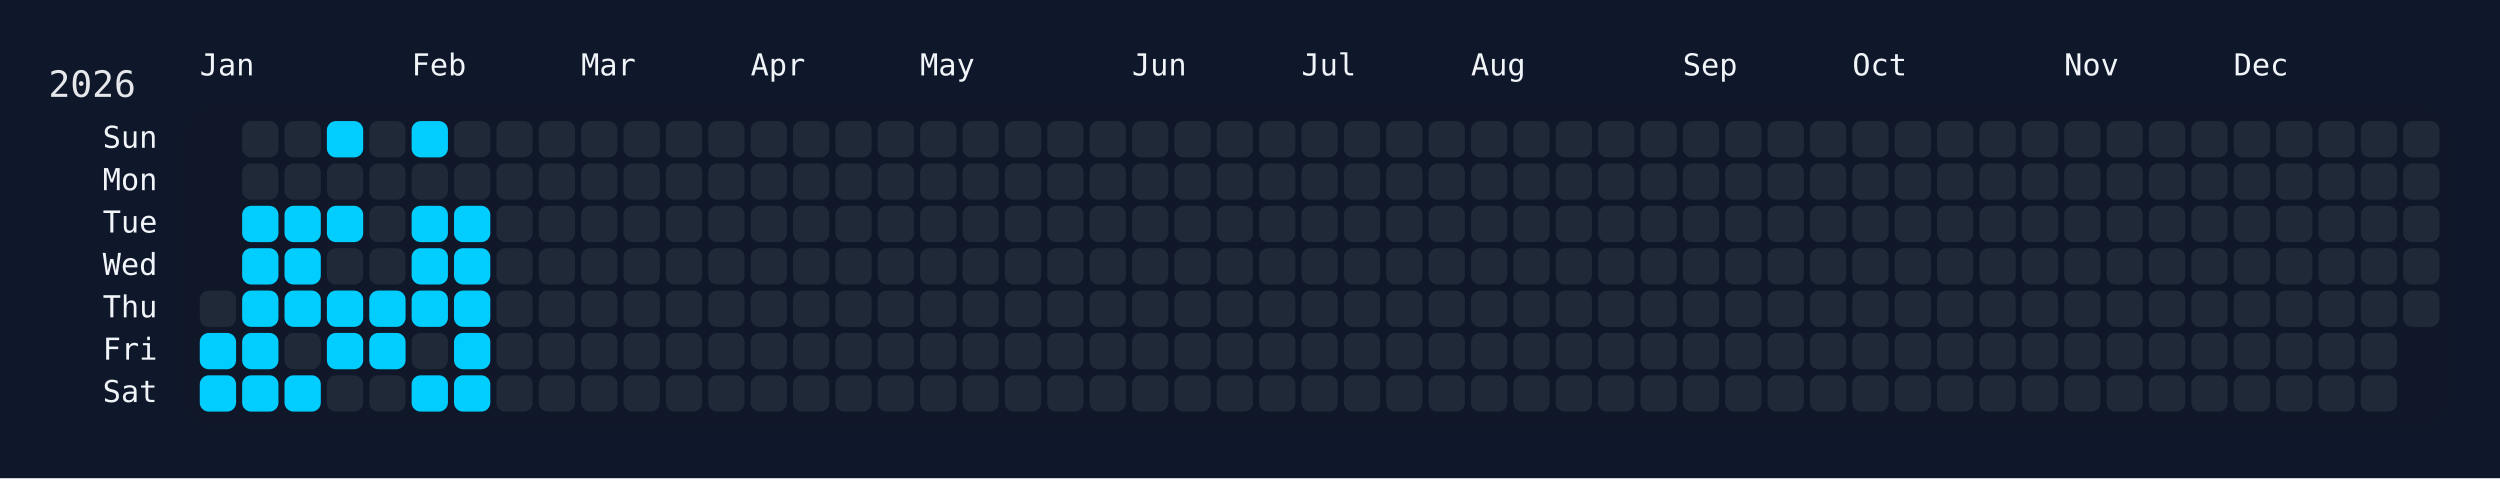
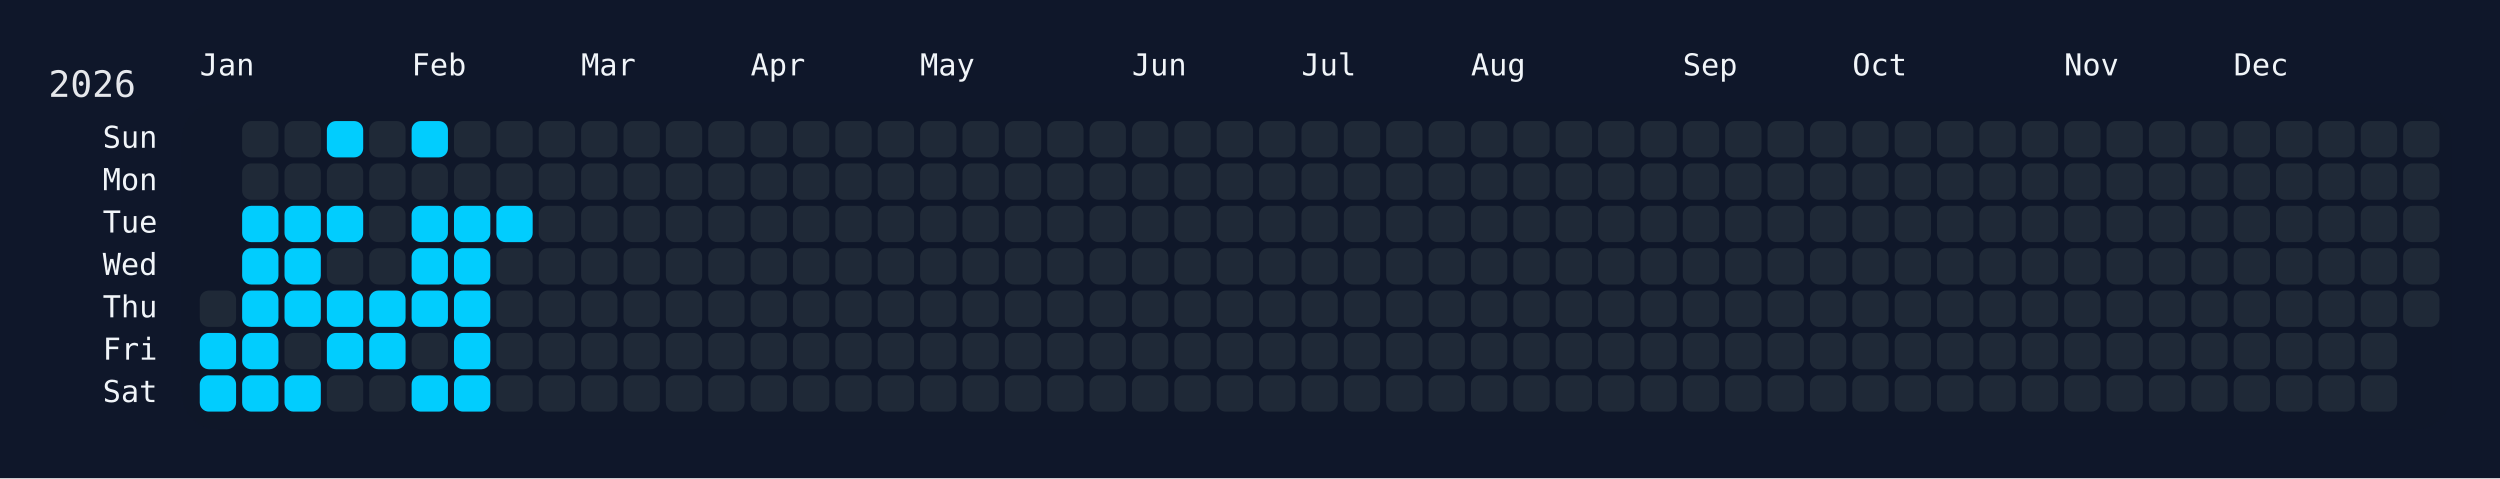
<svg xmlns="http://www.w3.org/2000/svg" width="826" height="158" viewBox="0 0 826 158">
  <rect width="826" height="158" fill="#0f172a" />
  <rect x="60" y="34" width="750" height="108" rx="12" ry="12" fill="rgba(15, 23, 42, 0.8)" />
  <text x="16" y="32" font-size="12" fill="#e5e7eb" font-family="JetBrains Mono, ui-monospace, SFMono-Regular, Menlo, Monaco, Consolas, monospace">2026</text>
  <text x="66" y="18" font-size="10" fill="#f1f5f9" font-family="JetBrains Mono, ui-monospace, SFMono-Regular, Menlo, Monaco, Consolas, monospace" dominant-baseline="hanging">Jan</text>
  <text x="136" y="18" font-size="10" fill="#f1f5f9" font-family="JetBrains Mono, ui-monospace, SFMono-Regular, Menlo, Monaco, Consolas, monospace" dominant-baseline="hanging">Feb</text>
  <text x="192" y="18" font-size="10" fill="#f1f5f9" font-family="JetBrains Mono, ui-monospace, SFMono-Regular, Menlo, Monaco, Consolas, monospace" dominant-baseline="hanging">Mar</text>
  <text x="248" y="18" font-size="10" fill="#f1f5f9" font-family="JetBrains Mono, ui-monospace, SFMono-Regular, Menlo, Monaco, Consolas, monospace" dominant-baseline="hanging">Apr</text>
  <text x="304" y="18" font-size="10" fill="#f1f5f9" font-family="JetBrains Mono, ui-monospace, SFMono-Regular, Menlo, Monaco, Consolas, monospace" dominant-baseline="hanging">May</text>
  <text x="374" y="18" font-size="10" fill="#f1f5f9" font-family="JetBrains Mono, ui-monospace, SFMono-Regular, Menlo, Monaco, Consolas, monospace" dominant-baseline="hanging">Jun</text>
  <text x="430" y="18" font-size="10" fill="#f1f5f9" font-family="JetBrains Mono, ui-monospace, SFMono-Regular, Menlo, Monaco, Consolas, monospace" dominant-baseline="hanging">Jul</text>
  <text x="486" y="18" font-size="10" fill="#f1f5f9" font-family="JetBrains Mono, ui-monospace, SFMono-Regular, Menlo, Monaco, Consolas, monospace" dominant-baseline="hanging">Aug</text>
  <text x="556" y="18" font-size="10" fill="#f1f5f9" font-family="JetBrains Mono, ui-monospace, SFMono-Regular, Menlo, Monaco, Consolas, monospace" dominant-baseline="hanging">Sep</text>
  <text x="612" y="18" font-size="10" fill="#f1f5f9" font-family="JetBrains Mono, ui-monospace, SFMono-Regular, Menlo, Monaco, Consolas, monospace" dominant-baseline="hanging">Oct</text>
  <text x="682" y="18" font-size="10" fill="#f1f5f9" font-family="JetBrains Mono, ui-monospace, SFMono-Regular, Menlo, Monaco, Consolas, monospace" dominant-baseline="hanging">Nov</text>
  <text x="738" y="18" font-size="10" fill="#f1f5f9" font-family="JetBrains Mono, ui-monospace, SFMono-Regular, Menlo, Monaco, Consolas, monospace" dominant-baseline="hanging">Dec</text>
  <text x="52" y="46.0" font-size="10" fill="#f1f5f9" font-family="JetBrains Mono, ui-monospace, SFMono-Regular, Menlo, Monaco, Consolas, monospace" text-anchor="end" dominant-baseline="middle">Sun</text>
  <text x="52" y="60.0" font-size="10" fill="#f1f5f9" font-family="JetBrains Mono, ui-monospace, SFMono-Regular, Menlo, Monaco, Consolas, monospace" text-anchor="end" dominant-baseline="middle">Mon</text>
  <text x="52" y="74.0" font-size="10" fill="#f1f5f9" font-family="JetBrains Mono, ui-monospace, SFMono-Regular, Menlo, Monaco, Consolas, monospace" text-anchor="end" dominant-baseline="middle">Tue</text>
  <text x="52" y="88.0" font-size="10" fill="#f1f5f9" font-family="JetBrains Mono, ui-monospace, SFMono-Regular, Menlo, Monaco, Consolas, monospace" text-anchor="end" dominant-baseline="middle">Wed</text>
  <text x="52" y="102.0" font-size="10" fill="#f1f5f9" font-family="JetBrains Mono, ui-monospace, SFMono-Regular, Menlo, Monaco, Consolas, monospace" text-anchor="end" dominant-baseline="middle">Thu</text>
  <text x="52" y="116.0" font-size="10" fill="#f1f5f9" font-family="JetBrains Mono, ui-monospace, SFMono-Regular, Menlo, Monaco, Consolas, monospace" text-anchor="end" dominant-baseline="middle">Fri</text>
  <text x="52" y="130.0" font-size="10" fill="#f1f5f9" font-family="JetBrains Mono, ui-monospace, SFMono-Regular, Menlo, Monaco, Consolas, monospace" text-anchor="end" dominant-baseline="middle">Sat</text>
  <g transform="translate(66,40)">
    <rect x="0" y="56" width="12" height="12" rx="3" ry="3" fill="#1f2937" data-date="2026-01-01" />
    <rect x="0" y="70" width="12" height="12" rx="3" ry="3" fill="#01cdfe" data-date="2026-01-02" />
    <rect x="0" y="84" width="12" height="12" rx="3" ry="3" fill="#01cdfe" data-date="2026-01-03" />
    <rect x="14" y="0" width="12" height="12" rx="3" ry="3" fill="#1f2937" data-date="2026-01-04" />
    <rect x="14" y="14" width="12" height="12" rx="3" ry="3" fill="#1f2937" data-date="2026-01-05" />
    <rect x="14" y="28" width="12" height="12" rx="3" ry="3" fill="#01cdfe" data-date="2026-01-06" />
    <rect x="14" y="42" width="12" height="12" rx="3" ry="3" fill="#01cdfe" data-date="2026-01-07" />
    <rect x="14" y="56" width="12" height="12" rx="3" ry="3" fill="#01cdfe" data-date="2026-01-08" />
    <rect x="14" y="70" width="12" height="12" rx="3" ry="3" fill="#01cdfe" data-date="2026-01-09" />
    <rect x="14" y="84" width="12" height="12" rx="3" ry="3" fill="#01cdfe" data-date="2026-01-10" />
    <rect x="28" y="0" width="12" height="12" rx="3" ry="3" fill="#1f2937" data-date="2026-01-11" />
    <rect x="28" y="14" width="12" height="12" rx="3" ry="3" fill="#1f2937" data-date="2026-01-12" />
    <rect x="28" y="28" width="12" height="12" rx="3" ry="3" fill="#01cdfe" data-date="2026-01-13" />
    <rect x="28" y="42" width="12" height="12" rx="3" ry="3" fill="#01cdfe" data-date="2026-01-14" />
    <rect x="28" y="56" width="12" height="12" rx="3" ry="3" fill="#01cdfe" data-date="2026-01-15" />
    <rect x="28" y="70" width="12" height="12" rx="3" ry="3" fill="#1f2937" data-date="2026-01-16" />
    <rect x="28" y="84" width="12" height="12" rx="3" ry="3" fill="#01cdfe" data-date="2026-01-17" />
    <rect x="42" y="0" width="12" height="12" rx="3" ry="3" fill="#01cdfe" data-date="2026-01-18" />
    <rect x="42" y="14" width="12" height="12" rx="3" ry="3" fill="#1f2937" data-date="2026-01-19" />
    <rect x="42" y="28" width="12" height="12" rx="3" ry="3" fill="#01cdfe" data-date="2026-01-20" />
    <rect x="42" y="42" width="12" height="12" rx="3" ry="3" fill="#1f2937" data-date="2026-01-21" />
    <rect x="42" y="56" width="12" height="12" rx="3" ry="3" fill="#01cdfe" data-date="2026-01-22" />
    <rect x="42" y="70" width="12" height="12" rx="3" ry="3" fill="#01cdfe" data-date="2026-01-23" />
    <rect x="42" y="84" width="12" height="12" rx="3" ry="3" fill="#1f2937" data-date="2026-01-24" />
    <rect x="56" y="0" width="12" height="12" rx="3" ry="3" fill="#1f2937" data-date="2026-01-25" />
    <rect x="56" y="14" width="12" height="12" rx="3" ry="3" fill="#1f2937" data-date="2026-01-26" />
    <rect x="56" y="28" width="12" height="12" rx="3" ry="3" fill="#1f2937" data-date="2026-01-27" />
    <rect x="56" y="42" width="12" height="12" rx="3" ry="3" fill="#1f2937" data-date="2026-01-28" />
    <rect x="56" y="56" width="12" height="12" rx="3" ry="3" fill="#01cdfe" data-date="2026-01-29" />
    <rect x="56" y="70" width="12" height="12" rx="3" ry="3" fill="#01cdfe" data-date="2026-01-30" />
    <rect x="56" y="84" width="12" height="12" rx="3" ry="3" fill="#1f2937" data-date="2026-01-31" />
    <rect x="70" y="0" width="12" height="12" rx="3" ry="3" fill="#01cdfe" data-date="2026-02-01" />
    <rect x="70" y="14" width="12" height="12" rx="3" ry="3" fill="#1f2937" data-date="2026-02-02" />
    <rect x="70" y="28" width="12" height="12" rx="3" ry="3" fill="#01cdfe" data-date="2026-02-03" />
    <rect x="70" y="42" width="12" height="12" rx="3" ry="3" fill="#01cdfe" data-date="2026-02-04" />
    <rect x="70" y="56" width="12" height="12" rx="3" ry="3" fill="#01cdfe" data-date="2026-02-05" />
    <rect x="70" y="70" width="12" height="12" rx="3" ry="3" fill="#1f2937" data-date="2026-02-06" />
    <rect x="70" y="84" width="12" height="12" rx="3" ry="3" fill="#01cdfe" data-date="2026-02-07" />
    <rect x="84" y="0" width="12" height="12" rx="3" ry="3" fill="#1f2937" data-date="2026-02-08" />
    <rect x="84" y="14" width="12" height="12" rx="3" ry="3" fill="#1f2937" data-date="2026-02-09" />
    <rect x="84" y="28" width="12" height="12" rx="3" ry="3" fill="#01cdfe" data-date="2026-02-10" />
    <rect x="84" y="42" width="12" height="12" rx="3" ry="3" fill="#01cdfe" data-date="2026-02-11" />
    <rect x="84" y="56" width="12" height="12" rx="3" ry="3" fill="#01cdfe" data-date="2026-02-12" />
    <rect x="84" y="70" width="12" height="12" rx="3" ry="3" fill="#01cdfe" data-date="2026-02-13" />
    <rect x="84" y="84" width="12" height="12" rx="3" ry="3" fill="#01cdfe" data-date="2026-02-14" />
    <rect x="98" y="0" width="12" height="12" rx="3" ry="3" fill="#1f2937" data-date="2026-02-15" />
    <rect x="98" y="14" width="12" height="12" rx="3" ry="3" fill="#1f2937" data-date="2026-02-16" />
-     <rect x="98" y="28" width="12" height="12" rx="3" ry="3" fill="#1f2937" data-date="2026-02-17" />
+     <rect x="98" y="28" width="12" height="12" rx="3" ry="3" fill="#01cdfe" data-date="2026-02-17" />
    <rect x="98" y="42" width="12" height="12" rx="3" ry="3" fill="#1f2937" data-date="2026-02-18" />
    <rect x="98" y="56" width="12" height="12" rx="3" ry="3" fill="#1f2937" data-date="2026-02-19" />
    <rect x="98" y="70" width="12" height="12" rx="3" ry="3" fill="#1f2937" data-date="2026-02-20" />
    <rect x="98" y="84" width="12" height="12" rx="3" ry="3" fill="#1f2937" data-date="2026-02-21" />
    <rect x="112" y="0" width="12" height="12" rx="3" ry="3" fill="#1f2937" data-date="2026-02-22" />
    <rect x="112" y="14" width="12" height="12" rx="3" ry="3" fill="#1f2937" data-date="2026-02-23" />
    <rect x="112" y="28" width="12" height="12" rx="3" ry="3" fill="#1f2937" data-date="2026-02-24" />
    <rect x="112" y="42" width="12" height="12" rx="3" ry="3" fill="#1f2937" data-date="2026-02-25" />
    <rect x="112" y="56" width="12" height="12" rx="3" ry="3" fill="#1f2937" data-date="2026-02-26" />
    <rect x="112" y="70" width="12" height="12" rx="3" ry="3" fill="#1f2937" data-date="2026-02-27" />
    <rect x="112" y="84" width="12" height="12" rx="3" ry="3" fill="#1f2937" data-date="2026-02-28" />
    <rect x="126" y="0" width="12" height="12" rx="3" ry="3" fill="#1f2937" data-date="2026-03-01" />
    <rect x="126" y="14" width="12" height="12" rx="3" ry="3" fill="#1f2937" data-date="2026-03-02" />
    <rect x="126" y="28" width="12" height="12" rx="3" ry="3" fill="#1f2937" data-date="2026-03-03" />
    <rect x="126" y="42" width="12" height="12" rx="3" ry="3" fill="#1f2937" data-date="2026-03-04" />
    <rect x="126" y="56" width="12" height="12" rx="3" ry="3" fill="#1f2937" data-date="2026-03-05" />
    <rect x="126" y="70" width="12" height="12" rx="3" ry="3" fill="#1f2937" data-date="2026-03-06" />
    <rect x="126" y="84" width="12" height="12" rx="3" ry="3" fill="#1f2937" data-date="2026-03-07" />
    <rect x="140" y="0" width="12" height="12" rx="3" ry="3" fill="#1f2937" data-date="2026-03-08" />
    <rect x="140" y="14" width="12" height="12" rx="3" ry="3" fill="#1f2937" data-date="2026-03-09" />
    <rect x="140" y="28" width="12" height="12" rx="3" ry="3" fill="#1f2937" data-date="2026-03-10" />
    <rect x="140" y="42" width="12" height="12" rx="3" ry="3" fill="#1f2937" data-date="2026-03-11" />
    <rect x="140" y="56" width="12" height="12" rx="3" ry="3" fill="#1f2937" data-date="2026-03-12" />
    <rect x="140" y="70" width="12" height="12" rx="3" ry="3" fill="#1f2937" data-date="2026-03-13" />
    <rect x="140" y="84" width="12" height="12" rx="3" ry="3" fill="#1f2937" data-date="2026-03-14" />
    <rect x="154" y="0" width="12" height="12" rx="3" ry="3" fill="#1f2937" data-date="2026-03-15" />
    <rect x="154" y="14" width="12" height="12" rx="3" ry="3" fill="#1f2937" data-date="2026-03-16" />
    <rect x="154" y="28" width="12" height="12" rx="3" ry="3" fill="#1f2937" data-date="2026-03-17" />
    <rect x="154" y="42" width="12" height="12" rx="3" ry="3" fill="#1f2937" data-date="2026-03-18" />
    <rect x="154" y="56" width="12" height="12" rx="3" ry="3" fill="#1f2937" data-date="2026-03-19" />
    <rect x="154" y="70" width="12" height="12" rx="3" ry="3" fill="#1f2937" data-date="2026-03-20" />
    <rect x="154" y="84" width="12" height="12" rx="3" ry="3" fill="#1f2937" data-date="2026-03-21" />
    <rect x="168" y="0" width="12" height="12" rx="3" ry="3" fill="#1f2937" data-date="2026-03-22" />
    <rect x="168" y="14" width="12" height="12" rx="3" ry="3" fill="#1f2937" data-date="2026-03-23" />
    <rect x="168" y="28" width="12" height="12" rx="3" ry="3" fill="#1f2937" data-date="2026-03-24" />
    <rect x="168" y="42" width="12" height="12" rx="3" ry="3" fill="#1f2937" data-date="2026-03-25" />
    <rect x="168" y="56" width="12" height="12" rx="3" ry="3" fill="#1f2937" data-date="2026-03-26" />
    <rect x="168" y="70" width="12" height="12" rx="3" ry="3" fill="#1f2937" data-date="2026-03-27" />
    <rect x="168" y="84" width="12" height="12" rx="3" ry="3" fill="#1f2937" data-date="2026-03-28" />
    <rect x="182" y="0" width="12" height="12" rx="3" ry="3" fill="#1f2937" data-date="2026-03-29" />
    <rect x="182" y="14" width="12" height="12" rx="3" ry="3" fill="#1f2937" data-date="2026-03-30" />
    <rect x="182" y="28" width="12" height="12" rx="3" ry="3" fill="#1f2937" data-date="2026-03-31" />
    <rect x="182" y="42" width="12" height="12" rx="3" ry="3" fill="#1f2937" data-date="2026-04-01" />
    <rect x="182" y="56" width="12" height="12" rx="3" ry="3" fill="#1f2937" data-date="2026-04-02" />
    <rect x="182" y="70" width="12" height="12" rx="3" ry="3" fill="#1f2937" data-date="2026-04-03" />
    <rect x="182" y="84" width="12" height="12" rx="3" ry="3" fill="#1f2937" data-date="2026-04-04" />
    <rect x="196" y="0" width="12" height="12" rx="3" ry="3" fill="#1f2937" data-date="2026-04-05" />
    <rect x="196" y="14" width="12" height="12" rx="3" ry="3" fill="#1f2937" data-date="2026-04-06" />
    <rect x="196" y="28" width="12" height="12" rx="3" ry="3" fill="#1f2937" data-date="2026-04-07" />
    <rect x="196" y="42" width="12" height="12" rx="3" ry="3" fill="#1f2937" data-date="2026-04-08" />
    <rect x="196" y="56" width="12" height="12" rx="3" ry="3" fill="#1f2937" data-date="2026-04-09" />
    <rect x="196" y="70" width="12" height="12" rx="3" ry="3" fill="#1f2937" data-date="2026-04-10" />
    <rect x="196" y="84" width="12" height="12" rx="3" ry="3" fill="#1f2937" data-date="2026-04-11" />
    <rect x="210" y="0" width="12" height="12" rx="3" ry="3" fill="#1f2937" data-date="2026-04-12" />
    <rect x="210" y="14" width="12" height="12" rx="3" ry="3" fill="#1f2937" data-date="2026-04-13" />
    <rect x="210" y="28" width="12" height="12" rx="3" ry="3" fill="#1f2937" data-date="2026-04-14" />
    <rect x="210" y="42" width="12" height="12" rx="3" ry="3" fill="#1f2937" data-date="2026-04-15" />
    <rect x="210" y="56" width="12" height="12" rx="3" ry="3" fill="#1f2937" data-date="2026-04-16" />
    <rect x="210" y="70" width="12" height="12" rx="3" ry="3" fill="#1f2937" data-date="2026-04-17" />
    <rect x="210" y="84" width="12" height="12" rx="3" ry="3" fill="#1f2937" data-date="2026-04-18" />
    <rect x="224" y="0" width="12" height="12" rx="3" ry="3" fill="#1f2937" data-date="2026-04-19" />
    <rect x="224" y="14" width="12" height="12" rx="3" ry="3" fill="#1f2937" data-date="2026-04-20" />
    <rect x="224" y="28" width="12" height="12" rx="3" ry="3" fill="#1f2937" data-date="2026-04-21" />
    <rect x="224" y="42" width="12" height="12" rx="3" ry="3" fill="#1f2937" data-date="2026-04-22" />
    <rect x="224" y="56" width="12" height="12" rx="3" ry="3" fill="#1f2937" data-date="2026-04-23" />
    <rect x="224" y="70" width="12" height="12" rx="3" ry="3" fill="#1f2937" data-date="2026-04-24" />
    <rect x="224" y="84" width="12" height="12" rx="3" ry="3" fill="#1f2937" data-date="2026-04-25" />
    <rect x="238" y="0" width="12" height="12" rx="3" ry="3" fill="#1f2937" data-date="2026-04-26" />
    <rect x="238" y="14" width="12" height="12" rx="3" ry="3" fill="#1f2937" data-date="2026-04-27" />
    <rect x="238" y="28" width="12" height="12" rx="3" ry="3" fill="#1f2937" data-date="2026-04-28" />
    <rect x="238" y="42" width="12" height="12" rx="3" ry="3" fill="#1f2937" data-date="2026-04-29" />
    <rect x="238" y="56" width="12" height="12" rx="3" ry="3" fill="#1f2937" data-date="2026-04-30" />
    <rect x="238" y="70" width="12" height="12" rx="3" ry="3" fill="#1f2937" data-date="2026-05-01" />
    <rect x="238" y="84" width="12" height="12" rx="3" ry="3" fill="#1f2937" data-date="2026-05-02" />
    <rect x="252" y="0" width="12" height="12" rx="3" ry="3" fill="#1f2937" data-date="2026-05-03" />
    <rect x="252" y="14" width="12" height="12" rx="3" ry="3" fill="#1f2937" data-date="2026-05-04" />
    <rect x="252" y="28" width="12" height="12" rx="3" ry="3" fill="#1f2937" data-date="2026-05-05" />
    <rect x="252" y="42" width="12" height="12" rx="3" ry="3" fill="#1f2937" data-date="2026-05-06" />
    <rect x="252" y="56" width="12" height="12" rx="3" ry="3" fill="#1f2937" data-date="2026-05-07" />
    <rect x="252" y="70" width="12" height="12" rx="3" ry="3" fill="#1f2937" data-date="2026-05-08" />
    <rect x="252" y="84" width="12" height="12" rx="3" ry="3" fill="#1f2937" data-date="2026-05-09" />
    <rect x="266" y="0" width="12" height="12" rx="3" ry="3" fill="#1f2937" data-date="2026-05-10" />
    <rect x="266" y="14" width="12" height="12" rx="3" ry="3" fill="#1f2937" data-date="2026-05-11" />
    <rect x="266" y="28" width="12" height="12" rx="3" ry="3" fill="#1f2937" data-date="2026-05-12" />
    <rect x="266" y="42" width="12" height="12" rx="3" ry="3" fill="#1f2937" data-date="2026-05-13" />
    <rect x="266" y="56" width="12" height="12" rx="3" ry="3" fill="#1f2937" data-date="2026-05-14" />
    <rect x="266" y="70" width="12" height="12" rx="3" ry="3" fill="#1f2937" data-date="2026-05-15" />
    <rect x="266" y="84" width="12" height="12" rx="3" ry="3" fill="#1f2937" data-date="2026-05-16" />
    <rect x="280" y="0" width="12" height="12" rx="3" ry="3" fill="#1f2937" data-date="2026-05-17" />
    <rect x="280" y="14" width="12" height="12" rx="3" ry="3" fill="#1f2937" data-date="2026-05-18" />
    <rect x="280" y="28" width="12" height="12" rx="3" ry="3" fill="#1f2937" data-date="2026-05-19" />
    <rect x="280" y="42" width="12" height="12" rx="3" ry="3" fill="#1f2937" data-date="2026-05-20" />
    <rect x="280" y="56" width="12" height="12" rx="3" ry="3" fill="#1f2937" data-date="2026-05-21" />
    <rect x="280" y="70" width="12" height="12" rx="3" ry="3" fill="#1f2937" data-date="2026-05-22" />
    <rect x="280" y="84" width="12" height="12" rx="3" ry="3" fill="#1f2937" data-date="2026-05-23" />
    <rect x="294" y="0" width="12" height="12" rx="3" ry="3" fill="#1f2937" data-date="2026-05-24" />
    <rect x="294" y="14" width="12" height="12" rx="3" ry="3" fill="#1f2937" data-date="2026-05-25" />
    <rect x="294" y="28" width="12" height="12" rx="3" ry="3" fill="#1f2937" data-date="2026-05-26" />
    <rect x="294" y="42" width="12" height="12" rx="3" ry="3" fill="#1f2937" data-date="2026-05-27" />
    <rect x="294" y="56" width="12" height="12" rx="3" ry="3" fill="#1f2937" data-date="2026-05-28" />
    <rect x="294" y="70" width="12" height="12" rx="3" ry="3" fill="#1f2937" data-date="2026-05-29" />
    <rect x="294" y="84" width="12" height="12" rx="3" ry="3" fill="#1f2937" data-date="2026-05-30" />
    <rect x="308" y="0" width="12" height="12" rx="3" ry="3" fill="#1f2937" data-date="2026-05-31" />
    <rect x="308" y="14" width="12" height="12" rx="3" ry="3" fill="#1f2937" data-date="2026-06-01" />
    <rect x="308" y="28" width="12" height="12" rx="3" ry="3" fill="#1f2937" data-date="2026-06-02" />
    <rect x="308" y="42" width="12" height="12" rx="3" ry="3" fill="#1f2937" data-date="2026-06-03" />
    <rect x="308" y="56" width="12" height="12" rx="3" ry="3" fill="#1f2937" data-date="2026-06-04" />
    <rect x="308" y="70" width="12" height="12" rx="3" ry="3" fill="#1f2937" data-date="2026-06-05" />
    <rect x="308" y="84" width="12" height="12" rx="3" ry="3" fill="#1f2937" data-date="2026-06-06" />
    <rect x="322" y="0" width="12" height="12" rx="3" ry="3" fill="#1f2937" data-date="2026-06-07" />
    <rect x="322" y="14" width="12" height="12" rx="3" ry="3" fill="#1f2937" data-date="2026-06-08" />
    <rect x="322" y="28" width="12" height="12" rx="3" ry="3" fill="#1f2937" data-date="2026-06-09" />
    <rect x="322" y="42" width="12" height="12" rx="3" ry="3" fill="#1f2937" data-date="2026-06-10" />
    <rect x="322" y="56" width="12" height="12" rx="3" ry="3" fill="#1f2937" data-date="2026-06-11" />
    <rect x="322" y="70" width="12" height="12" rx="3" ry="3" fill="#1f2937" data-date="2026-06-12" />
    <rect x="322" y="84" width="12" height="12" rx="3" ry="3" fill="#1f2937" data-date="2026-06-13" />
    <rect x="336" y="0" width="12" height="12" rx="3" ry="3" fill="#1f2937" data-date="2026-06-14" />
    <rect x="336" y="14" width="12" height="12" rx="3" ry="3" fill="#1f2937" data-date="2026-06-15" />
    <rect x="336" y="28" width="12" height="12" rx="3" ry="3" fill="#1f2937" data-date="2026-06-16" />
    <rect x="336" y="42" width="12" height="12" rx="3" ry="3" fill="#1f2937" data-date="2026-06-17" />
    <rect x="336" y="56" width="12" height="12" rx="3" ry="3" fill="#1f2937" data-date="2026-06-18" />
    <rect x="336" y="70" width="12" height="12" rx="3" ry="3" fill="#1f2937" data-date="2026-06-19" />
    <rect x="336" y="84" width="12" height="12" rx="3" ry="3" fill="#1f2937" data-date="2026-06-20" />
    <rect x="350" y="0" width="12" height="12" rx="3" ry="3" fill="#1f2937" data-date="2026-06-21" />
    <rect x="350" y="14" width="12" height="12" rx="3" ry="3" fill="#1f2937" data-date="2026-06-22" />
    <rect x="350" y="28" width="12" height="12" rx="3" ry="3" fill="#1f2937" data-date="2026-06-23" />
    <rect x="350" y="42" width="12" height="12" rx="3" ry="3" fill="#1f2937" data-date="2026-06-24" />
    <rect x="350" y="56" width="12" height="12" rx="3" ry="3" fill="#1f2937" data-date="2026-06-25" />
    <rect x="350" y="70" width="12" height="12" rx="3" ry="3" fill="#1f2937" data-date="2026-06-26" />
    <rect x="350" y="84" width="12" height="12" rx="3" ry="3" fill="#1f2937" data-date="2026-06-27" />
    <rect x="364" y="0" width="12" height="12" rx="3" ry="3" fill="#1f2937" data-date="2026-06-28" />
    <rect x="364" y="14" width="12" height="12" rx="3" ry="3" fill="#1f2937" data-date="2026-06-29" />
    <rect x="364" y="28" width="12" height="12" rx="3" ry="3" fill="#1f2937" data-date="2026-06-30" />
    <rect x="364" y="42" width="12" height="12" rx="3" ry="3" fill="#1f2937" data-date="2026-07-01" />
    <rect x="364" y="56" width="12" height="12" rx="3" ry="3" fill="#1f2937" data-date="2026-07-02" />
    <rect x="364" y="70" width="12" height="12" rx="3" ry="3" fill="#1f2937" data-date="2026-07-03" />
    <rect x="364" y="84" width="12" height="12" rx="3" ry="3" fill="#1f2937" data-date="2026-07-04" />
    <rect x="378" y="0" width="12" height="12" rx="3" ry="3" fill="#1f2937" data-date="2026-07-05" />
    <rect x="378" y="14" width="12" height="12" rx="3" ry="3" fill="#1f2937" data-date="2026-07-06" />
    <rect x="378" y="28" width="12" height="12" rx="3" ry="3" fill="#1f2937" data-date="2026-07-07" />
    <rect x="378" y="42" width="12" height="12" rx="3" ry="3" fill="#1f2937" data-date="2026-07-08" />
    <rect x="378" y="56" width="12" height="12" rx="3" ry="3" fill="#1f2937" data-date="2026-07-09" />
    <rect x="378" y="70" width="12" height="12" rx="3" ry="3" fill="#1f2937" data-date="2026-07-10" />
    <rect x="378" y="84" width="12" height="12" rx="3" ry="3" fill="#1f2937" data-date="2026-07-11" />
    <rect x="392" y="0" width="12" height="12" rx="3" ry="3" fill="#1f2937" data-date="2026-07-12" />
    <rect x="392" y="14" width="12" height="12" rx="3" ry="3" fill="#1f2937" data-date="2026-07-13" />
    <rect x="392" y="28" width="12" height="12" rx="3" ry="3" fill="#1f2937" data-date="2026-07-14" />
    <rect x="392" y="42" width="12" height="12" rx="3" ry="3" fill="#1f2937" data-date="2026-07-15" />
    <rect x="392" y="56" width="12" height="12" rx="3" ry="3" fill="#1f2937" data-date="2026-07-16" />
    <rect x="392" y="70" width="12" height="12" rx="3" ry="3" fill="#1f2937" data-date="2026-07-17" />
    <rect x="392" y="84" width="12" height="12" rx="3" ry="3" fill="#1f2937" data-date="2026-07-18" />
    <rect x="406" y="0" width="12" height="12" rx="3" ry="3" fill="#1f2937" data-date="2026-07-19" />
    <rect x="406" y="14" width="12" height="12" rx="3" ry="3" fill="#1f2937" data-date="2026-07-20" />
    <rect x="406" y="28" width="12" height="12" rx="3" ry="3" fill="#1f2937" data-date="2026-07-21" />
    <rect x="406" y="42" width="12" height="12" rx="3" ry="3" fill="#1f2937" data-date="2026-07-22" />
    <rect x="406" y="56" width="12" height="12" rx="3" ry="3" fill="#1f2937" data-date="2026-07-23" />
    <rect x="406" y="70" width="12" height="12" rx="3" ry="3" fill="#1f2937" data-date="2026-07-24" />
    <rect x="406" y="84" width="12" height="12" rx="3" ry="3" fill="#1f2937" data-date="2026-07-25" />
    <rect x="420" y="0" width="12" height="12" rx="3" ry="3" fill="#1f2937" data-date="2026-07-26" />
    <rect x="420" y="14" width="12" height="12" rx="3" ry="3" fill="#1f2937" data-date="2026-07-27" />
    <rect x="420" y="28" width="12" height="12" rx="3" ry="3" fill="#1f2937" data-date="2026-07-28" />
    <rect x="420" y="42" width="12" height="12" rx="3" ry="3" fill="#1f2937" data-date="2026-07-29" />
    <rect x="420" y="56" width="12" height="12" rx="3" ry="3" fill="#1f2937" data-date="2026-07-30" />
    <rect x="420" y="70" width="12" height="12" rx="3" ry="3" fill="#1f2937" data-date="2026-07-31" />
    <rect x="420" y="84" width="12" height="12" rx="3" ry="3" fill="#1f2937" data-date="2026-08-01" />
    <rect x="434" y="0" width="12" height="12" rx="3" ry="3" fill="#1f2937" data-date="2026-08-02" />
    <rect x="434" y="14" width="12" height="12" rx="3" ry="3" fill="#1f2937" data-date="2026-08-03" />
    <rect x="434" y="28" width="12" height="12" rx="3" ry="3" fill="#1f2937" data-date="2026-08-04" />
    <rect x="434" y="42" width="12" height="12" rx="3" ry="3" fill="#1f2937" data-date="2026-08-05" />
    <rect x="434" y="56" width="12" height="12" rx="3" ry="3" fill="#1f2937" data-date="2026-08-06" />
    <rect x="434" y="70" width="12" height="12" rx="3" ry="3" fill="#1f2937" data-date="2026-08-07" />
    <rect x="434" y="84" width="12" height="12" rx="3" ry="3" fill="#1f2937" data-date="2026-08-08" />
    <rect x="448" y="0" width="12" height="12" rx="3" ry="3" fill="#1f2937" data-date="2026-08-09" />
    <rect x="448" y="14" width="12" height="12" rx="3" ry="3" fill="#1f2937" data-date="2026-08-10" />
    <rect x="448" y="28" width="12" height="12" rx="3" ry="3" fill="#1f2937" data-date="2026-08-11" />
    <rect x="448" y="42" width="12" height="12" rx="3" ry="3" fill="#1f2937" data-date="2026-08-12" />
    <rect x="448" y="56" width="12" height="12" rx="3" ry="3" fill="#1f2937" data-date="2026-08-13" />
    <rect x="448" y="70" width="12" height="12" rx="3" ry="3" fill="#1f2937" data-date="2026-08-14" />
    <rect x="448" y="84" width="12" height="12" rx="3" ry="3" fill="#1f2937" data-date="2026-08-15" />
    <rect x="462" y="0" width="12" height="12" rx="3" ry="3" fill="#1f2937" data-date="2026-08-16" />
    <rect x="462" y="14" width="12" height="12" rx="3" ry="3" fill="#1f2937" data-date="2026-08-17" />
    <rect x="462" y="28" width="12" height="12" rx="3" ry="3" fill="#1f2937" data-date="2026-08-18" />
    <rect x="462" y="42" width="12" height="12" rx="3" ry="3" fill="#1f2937" data-date="2026-08-19" />
    <rect x="462" y="56" width="12" height="12" rx="3" ry="3" fill="#1f2937" data-date="2026-08-20" />
    <rect x="462" y="70" width="12" height="12" rx="3" ry="3" fill="#1f2937" data-date="2026-08-21" />
    <rect x="462" y="84" width="12" height="12" rx="3" ry="3" fill="#1f2937" data-date="2026-08-22" />
    <rect x="476" y="0" width="12" height="12" rx="3" ry="3" fill="#1f2937" data-date="2026-08-23" />
    <rect x="476" y="14" width="12" height="12" rx="3" ry="3" fill="#1f2937" data-date="2026-08-24" />
    <rect x="476" y="28" width="12" height="12" rx="3" ry="3" fill="#1f2937" data-date="2026-08-25" />
    <rect x="476" y="42" width="12" height="12" rx="3" ry="3" fill="#1f2937" data-date="2026-08-26" />
    <rect x="476" y="56" width="12" height="12" rx="3" ry="3" fill="#1f2937" data-date="2026-08-27" />
    <rect x="476" y="70" width="12" height="12" rx="3" ry="3" fill="#1f2937" data-date="2026-08-28" />
    <rect x="476" y="84" width="12" height="12" rx="3" ry="3" fill="#1f2937" data-date="2026-08-29" />
    <rect x="490" y="0" width="12" height="12" rx="3" ry="3" fill="#1f2937" data-date="2026-08-30" />
    <rect x="490" y="14" width="12" height="12" rx="3" ry="3" fill="#1f2937" data-date="2026-08-31" />
    <rect x="490" y="28" width="12" height="12" rx="3" ry="3" fill="#1f2937" data-date="2026-09-01" />
    <rect x="490" y="42" width="12" height="12" rx="3" ry="3" fill="#1f2937" data-date="2026-09-02" />
    <rect x="490" y="56" width="12" height="12" rx="3" ry="3" fill="#1f2937" data-date="2026-09-03" />
    <rect x="490" y="70" width="12" height="12" rx="3" ry="3" fill="#1f2937" data-date="2026-09-04" />
    <rect x="490" y="84" width="12" height="12" rx="3" ry="3" fill="#1f2937" data-date="2026-09-05" />
    <rect x="504" y="0" width="12" height="12" rx="3" ry="3" fill="#1f2937" data-date="2026-09-06" />
    <rect x="504" y="14" width="12" height="12" rx="3" ry="3" fill="#1f2937" data-date="2026-09-07" />
    <rect x="504" y="28" width="12" height="12" rx="3" ry="3" fill="#1f2937" data-date="2026-09-08" />
    <rect x="504" y="42" width="12" height="12" rx="3" ry="3" fill="#1f2937" data-date="2026-09-09" />
    <rect x="504" y="56" width="12" height="12" rx="3" ry="3" fill="#1f2937" data-date="2026-09-10" />
    <rect x="504" y="70" width="12" height="12" rx="3" ry="3" fill="#1f2937" data-date="2026-09-11" />
    <rect x="504" y="84" width="12" height="12" rx="3" ry="3" fill="#1f2937" data-date="2026-09-12" />
    <rect x="518" y="0" width="12" height="12" rx="3" ry="3" fill="#1f2937" data-date="2026-09-13" />
    <rect x="518" y="14" width="12" height="12" rx="3" ry="3" fill="#1f2937" data-date="2026-09-14" />
    <rect x="518" y="28" width="12" height="12" rx="3" ry="3" fill="#1f2937" data-date="2026-09-15" />
    <rect x="518" y="42" width="12" height="12" rx="3" ry="3" fill="#1f2937" data-date="2026-09-16" />
    <rect x="518" y="56" width="12" height="12" rx="3" ry="3" fill="#1f2937" data-date="2026-09-17" />
    <rect x="518" y="70" width="12" height="12" rx="3" ry="3" fill="#1f2937" data-date="2026-09-18" />
    <rect x="518" y="84" width="12" height="12" rx="3" ry="3" fill="#1f2937" data-date="2026-09-19" />
    <rect x="532" y="0" width="12" height="12" rx="3" ry="3" fill="#1f2937" data-date="2026-09-20" />
    <rect x="532" y="14" width="12" height="12" rx="3" ry="3" fill="#1f2937" data-date="2026-09-21" />
    <rect x="532" y="28" width="12" height="12" rx="3" ry="3" fill="#1f2937" data-date="2026-09-22" />
    <rect x="532" y="42" width="12" height="12" rx="3" ry="3" fill="#1f2937" data-date="2026-09-23" />
    <rect x="532" y="56" width="12" height="12" rx="3" ry="3" fill="#1f2937" data-date="2026-09-24" />
    <rect x="532" y="70" width="12" height="12" rx="3" ry="3" fill="#1f2937" data-date="2026-09-25" />
    <rect x="532" y="84" width="12" height="12" rx="3" ry="3" fill="#1f2937" data-date="2026-09-26" />
    <rect x="546" y="0" width="12" height="12" rx="3" ry="3" fill="#1f2937" data-date="2026-09-27" />
    <rect x="546" y="14" width="12" height="12" rx="3" ry="3" fill="#1f2937" data-date="2026-09-28" />
    <rect x="546" y="28" width="12" height="12" rx="3" ry="3" fill="#1f2937" data-date="2026-09-29" />
    <rect x="546" y="42" width="12" height="12" rx="3" ry="3" fill="#1f2937" data-date="2026-09-30" />
    <rect x="546" y="56" width="12" height="12" rx="3" ry="3" fill="#1f2937" data-date="2026-10-01" />
    <rect x="546" y="70" width="12" height="12" rx="3" ry="3" fill="#1f2937" data-date="2026-10-02" />
    <rect x="546" y="84" width="12" height="12" rx="3" ry="3" fill="#1f2937" data-date="2026-10-03" />
    <rect x="560" y="0" width="12" height="12" rx="3" ry="3" fill="#1f2937" data-date="2026-10-04" />
    <rect x="560" y="14" width="12" height="12" rx="3" ry="3" fill="#1f2937" data-date="2026-10-05" />
    <rect x="560" y="28" width="12" height="12" rx="3" ry="3" fill="#1f2937" data-date="2026-10-06" />
    <rect x="560" y="42" width="12" height="12" rx="3" ry="3" fill="#1f2937" data-date="2026-10-07" />
    <rect x="560" y="56" width="12" height="12" rx="3" ry="3" fill="#1f2937" data-date="2026-10-08" />
    <rect x="560" y="70" width="12" height="12" rx="3" ry="3" fill="#1f2937" data-date="2026-10-09" />
    <rect x="560" y="84" width="12" height="12" rx="3" ry="3" fill="#1f2937" data-date="2026-10-10" />
    <rect x="574" y="0" width="12" height="12" rx="3" ry="3" fill="#1f2937" data-date="2026-10-11" />
    <rect x="574" y="14" width="12" height="12" rx="3" ry="3" fill="#1f2937" data-date="2026-10-12" />
    <rect x="574" y="28" width="12" height="12" rx="3" ry="3" fill="#1f2937" data-date="2026-10-13" />
    <rect x="574" y="42" width="12" height="12" rx="3" ry="3" fill="#1f2937" data-date="2026-10-14" />
    <rect x="574" y="56" width="12" height="12" rx="3" ry="3" fill="#1f2937" data-date="2026-10-15" />
    <rect x="574" y="70" width="12" height="12" rx="3" ry="3" fill="#1f2937" data-date="2026-10-16" />
    <rect x="574" y="84" width="12" height="12" rx="3" ry="3" fill="#1f2937" data-date="2026-10-17" />
    <rect x="588" y="0" width="12" height="12" rx="3" ry="3" fill="#1f2937" data-date="2026-10-18" />
    <rect x="588" y="14" width="12" height="12" rx="3" ry="3" fill="#1f2937" data-date="2026-10-19" />
    <rect x="588" y="28" width="12" height="12" rx="3" ry="3" fill="#1f2937" data-date="2026-10-20" />
    <rect x="588" y="42" width="12" height="12" rx="3" ry="3" fill="#1f2937" data-date="2026-10-21" />
    <rect x="588" y="56" width="12" height="12" rx="3" ry="3" fill="#1f2937" data-date="2026-10-22" />
    <rect x="588" y="70" width="12" height="12" rx="3" ry="3" fill="#1f2937" data-date="2026-10-23" />
    <rect x="588" y="84" width="12" height="12" rx="3" ry="3" fill="#1f2937" data-date="2026-10-24" />
    <rect x="602" y="0" width="12" height="12" rx="3" ry="3" fill="#1f2937" data-date="2026-10-25" />
    <rect x="602" y="14" width="12" height="12" rx="3" ry="3" fill="#1f2937" data-date="2026-10-26" />
    <rect x="602" y="28" width="12" height="12" rx="3" ry="3" fill="#1f2937" data-date="2026-10-27" />
    <rect x="602" y="42" width="12" height="12" rx="3" ry="3" fill="#1f2937" data-date="2026-10-28" />
    <rect x="602" y="56" width="12" height="12" rx="3" ry="3" fill="#1f2937" data-date="2026-10-29" />
    <rect x="602" y="70" width="12" height="12" rx="3" ry="3" fill="#1f2937" data-date="2026-10-30" />
    <rect x="602" y="84" width="12" height="12" rx="3" ry="3" fill="#1f2937" data-date="2026-10-31" />
    <rect x="616" y="0" width="12" height="12" rx="3" ry="3" fill="#1f2937" data-date="2026-11-01" />
    <rect x="616" y="14" width="12" height="12" rx="3" ry="3" fill="#1f2937" data-date="2026-11-02" />
    <rect x="616" y="28" width="12" height="12" rx="3" ry="3" fill="#1f2937" data-date="2026-11-03" />
    <rect x="616" y="42" width="12" height="12" rx="3" ry="3" fill="#1f2937" data-date="2026-11-04" />
    <rect x="616" y="56" width="12" height="12" rx="3" ry="3" fill="#1f2937" data-date="2026-11-05" />
    <rect x="616" y="70" width="12" height="12" rx="3" ry="3" fill="#1f2937" data-date="2026-11-06" />
    <rect x="616" y="84" width="12" height="12" rx="3" ry="3" fill="#1f2937" data-date="2026-11-07" />
    <rect x="630" y="0" width="12" height="12" rx="3" ry="3" fill="#1f2937" data-date="2026-11-08" />
    <rect x="630" y="14" width="12" height="12" rx="3" ry="3" fill="#1f2937" data-date="2026-11-09" />
    <rect x="630" y="28" width="12" height="12" rx="3" ry="3" fill="#1f2937" data-date="2026-11-10" />
    <rect x="630" y="42" width="12" height="12" rx="3" ry="3" fill="#1f2937" data-date="2026-11-11" />
    <rect x="630" y="56" width="12" height="12" rx="3" ry="3" fill="#1f2937" data-date="2026-11-12" />
    <rect x="630" y="70" width="12" height="12" rx="3" ry="3" fill="#1f2937" data-date="2026-11-13" />
    <rect x="630" y="84" width="12" height="12" rx="3" ry="3" fill="#1f2937" data-date="2026-11-14" />
    <rect x="644" y="0" width="12" height="12" rx="3" ry="3" fill="#1f2937" data-date="2026-11-15" />
    <rect x="644" y="14" width="12" height="12" rx="3" ry="3" fill="#1f2937" data-date="2026-11-16" />
    <rect x="644" y="28" width="12" height="12" rx="3" ry="3" fill="#1f2937" data-date="2026-11-17" />
    <rect x="644" y="42" width="12" height="12" rx="3" ry="3" fill="#1f2937" data-date="2026-11-18" />
    <rect x="644" y="56" width="12" height="12" rx="3" ry="3" fill="#1f2937" data-date="2026-11-19" />
    <rect x="644" y="70" width="12" height="12" rx="3" ry="3" fill="#1f2937" data-date="2026-11-20" />
    <rect x="644" y="84" width="12" height="12" rx="3" ry="3" fill="#1f2937" data-date="2026-11-21" />
    <rect x="658" y="0" width="12" height="12" rx="3" ry="3" fill="#1f2937" data-date="2026-11-22" />
    <rect x="658" y="14" width="12" height="12" rx="3" ry="3" fill="#1f2937" data-date="2026-11-23" />
    <rect x="658" y="28" width="12" height="12" rx="3" ry="3" fill="#1f2937" data-date="2026-11-24" />
    <rect x="658" y="42" width="12" height="12" rx="3" ry="3" fill="#1f2937" data-date="2026-11-25" />
    <rect x="658" y="56" width="12" height="12" rx="3" ry="3" fill="#1f2937" data-date="2026-11-26" />
    <rect x="658" y="70" width="12" height="12" rx="3" ry="3" fill="#1f2937" data-date="2026-11-27" />
    <rect x="658" y="84" width="12" height="12" rx="3" ry="3" fill="#1f2937" data-date="2026-11-28" />
    <rect x="672" y="0" width="12" height="12" rx="3" ry="3" fill="#1f2937" data-date="2026-11-29" />
    <rect x="672" y="14" width="12" height="12" rx="3" ry="3" fill="#1f2937" data-date="2026-11-30" />
    <rect x="672" y="28" width="12" height="12" rx="3" ry="3" fill="#1f2937" data-date="2026-12-01" />
    <rect x="672" y="42" width="12" height="12" rx="3" ry="3" fill="#1f2937" data-date="2026-12-02" />
    <rect x="672" y="56" width="12" height="12" rx="3" ry="3" fill="#1f2937" data-date="2026-12-03" />
    <rect x="672" y="70" width="12" height="12" rx="3" ry="3" fill="#1f2937" data-date="2026-12-04" />
    <rect x="672" y="84" width="12" height="12" rx="3" ry="3" fill="#1f2937" data-date="2026-12-05" />
    <rect x="686" y="0" width="12" height="12" rx="3" ry="3" fill="#1f2937" data-date="2026-12-06" />
    <rect x="686" y="14" width="12" height="12" rx="3" ry="3" fill="#1f2937" data-date="2026-12-07" />
    <rect x="686" y="28" width="12" height="12" rx="3" ry="3" fill="#1f2937" data-date="2026-12-08" />
    <rect x="686" y="42" width="12" height="12" rx="3" ry="3" fill="#1f2937" data-date="2026-12-09" />
    <rect x="686" y="56" width="12" height="12" rx="3" ry="3" fill="#1f2937" data-date="2026-12-10" />
    <rect x="686" y="70" width="12" height="12" rx="3" ry="3" fill="#1f2937" data-date="2026-12-11" />
    <rect x="686" y="84" width="12" height="12" rx="3" ry="3" fill="#1f2937" data-date="2026-12-12" />
    <rect x="700" y="0" width="12" height="12" rx="3" ry="3" fill="#1f2937" data-date="2026-12-13" />
    <rect x="700" y="14" width="12" height="12" rx="3" ry="3" fill="#1f2937" data-date="2026-12-14" />
    <rect x="700" y="28" width="12" height="12" rx="3" ry="3" fill="#1f2937" data-date="2026-12-15" />
    <rect x="700" y="42" width="12" height="12" rx="3" ry="3" fill="#1f2937" data-date="2026-12-16" />
    <rect x="700" y="56" width="12" height="12" rx="3" ry="3" fill="#1f2937" data-date="2026-12-17" />
    <rect x="700" y="70" width="12" height="12" rx="3" ry="3" fill="#1f2937" data-date="2026-12-18" />
    <rect x="700" y="84" width="12" height="12" rx="3" ry="3" fill="#1f2937" data-date="2026-12-19" />
    <rect x="714" y="0" width="12" height="12" rx="3" ry="3" fill="#1f2937" data-date="2026-12-20" />
    <rect x="714" y="14" width="12" height="12" rx="3" ry="3" fill="#1f2937" data-date="2026-12-21" />
    <rect x="714" y="28" width="12" height="12" rx="3" ry="3" fill="#1f2937" data-date="2026-12-22" />
    <rect x="714" y="42" width="12" height="12" rx="3" ry="3" fill="#1f2937" data-date="2026-12-23" />
    <rect x="714" y="56" width="12" height="12" rx="3" ry="3" fill="#1f2937" data-date="2026-12-24" />
    <rect x="714" y="70" width="12" height="12" rx="3" ry="3" fill="#1f2937" data-date="2026-12-25" />
    <rect x="714" y="84" width="12" height="12" rx="3" ry="3" fill="#1f2937" data-date="2026-12-26" />
    <rect x="728" y="0" width="12" height="12" rx="3" ry="3" fill="#1f2937" data-date="2026-12-27" />
    <rect x="728" y="14" width="12" height="12" rx="3" ry="3" fill="#1f2937" data-date="2026-12-28" />
    <rect x="728" y="28" width="12" height="12" rx="3" ry="3" fill="#1f2937" data-date="2026-12-29" />
    <rect x="728" y="42" width="12" height="12" rx="3" ry="3" fill="#1f2937" data-date="2026-12-30" />
    <rect x="728" y="56" width="12" height="12" rx="3" ry="3" fill="#1f2937" data-date="2026-12-31" />
  </g>
</svg>
